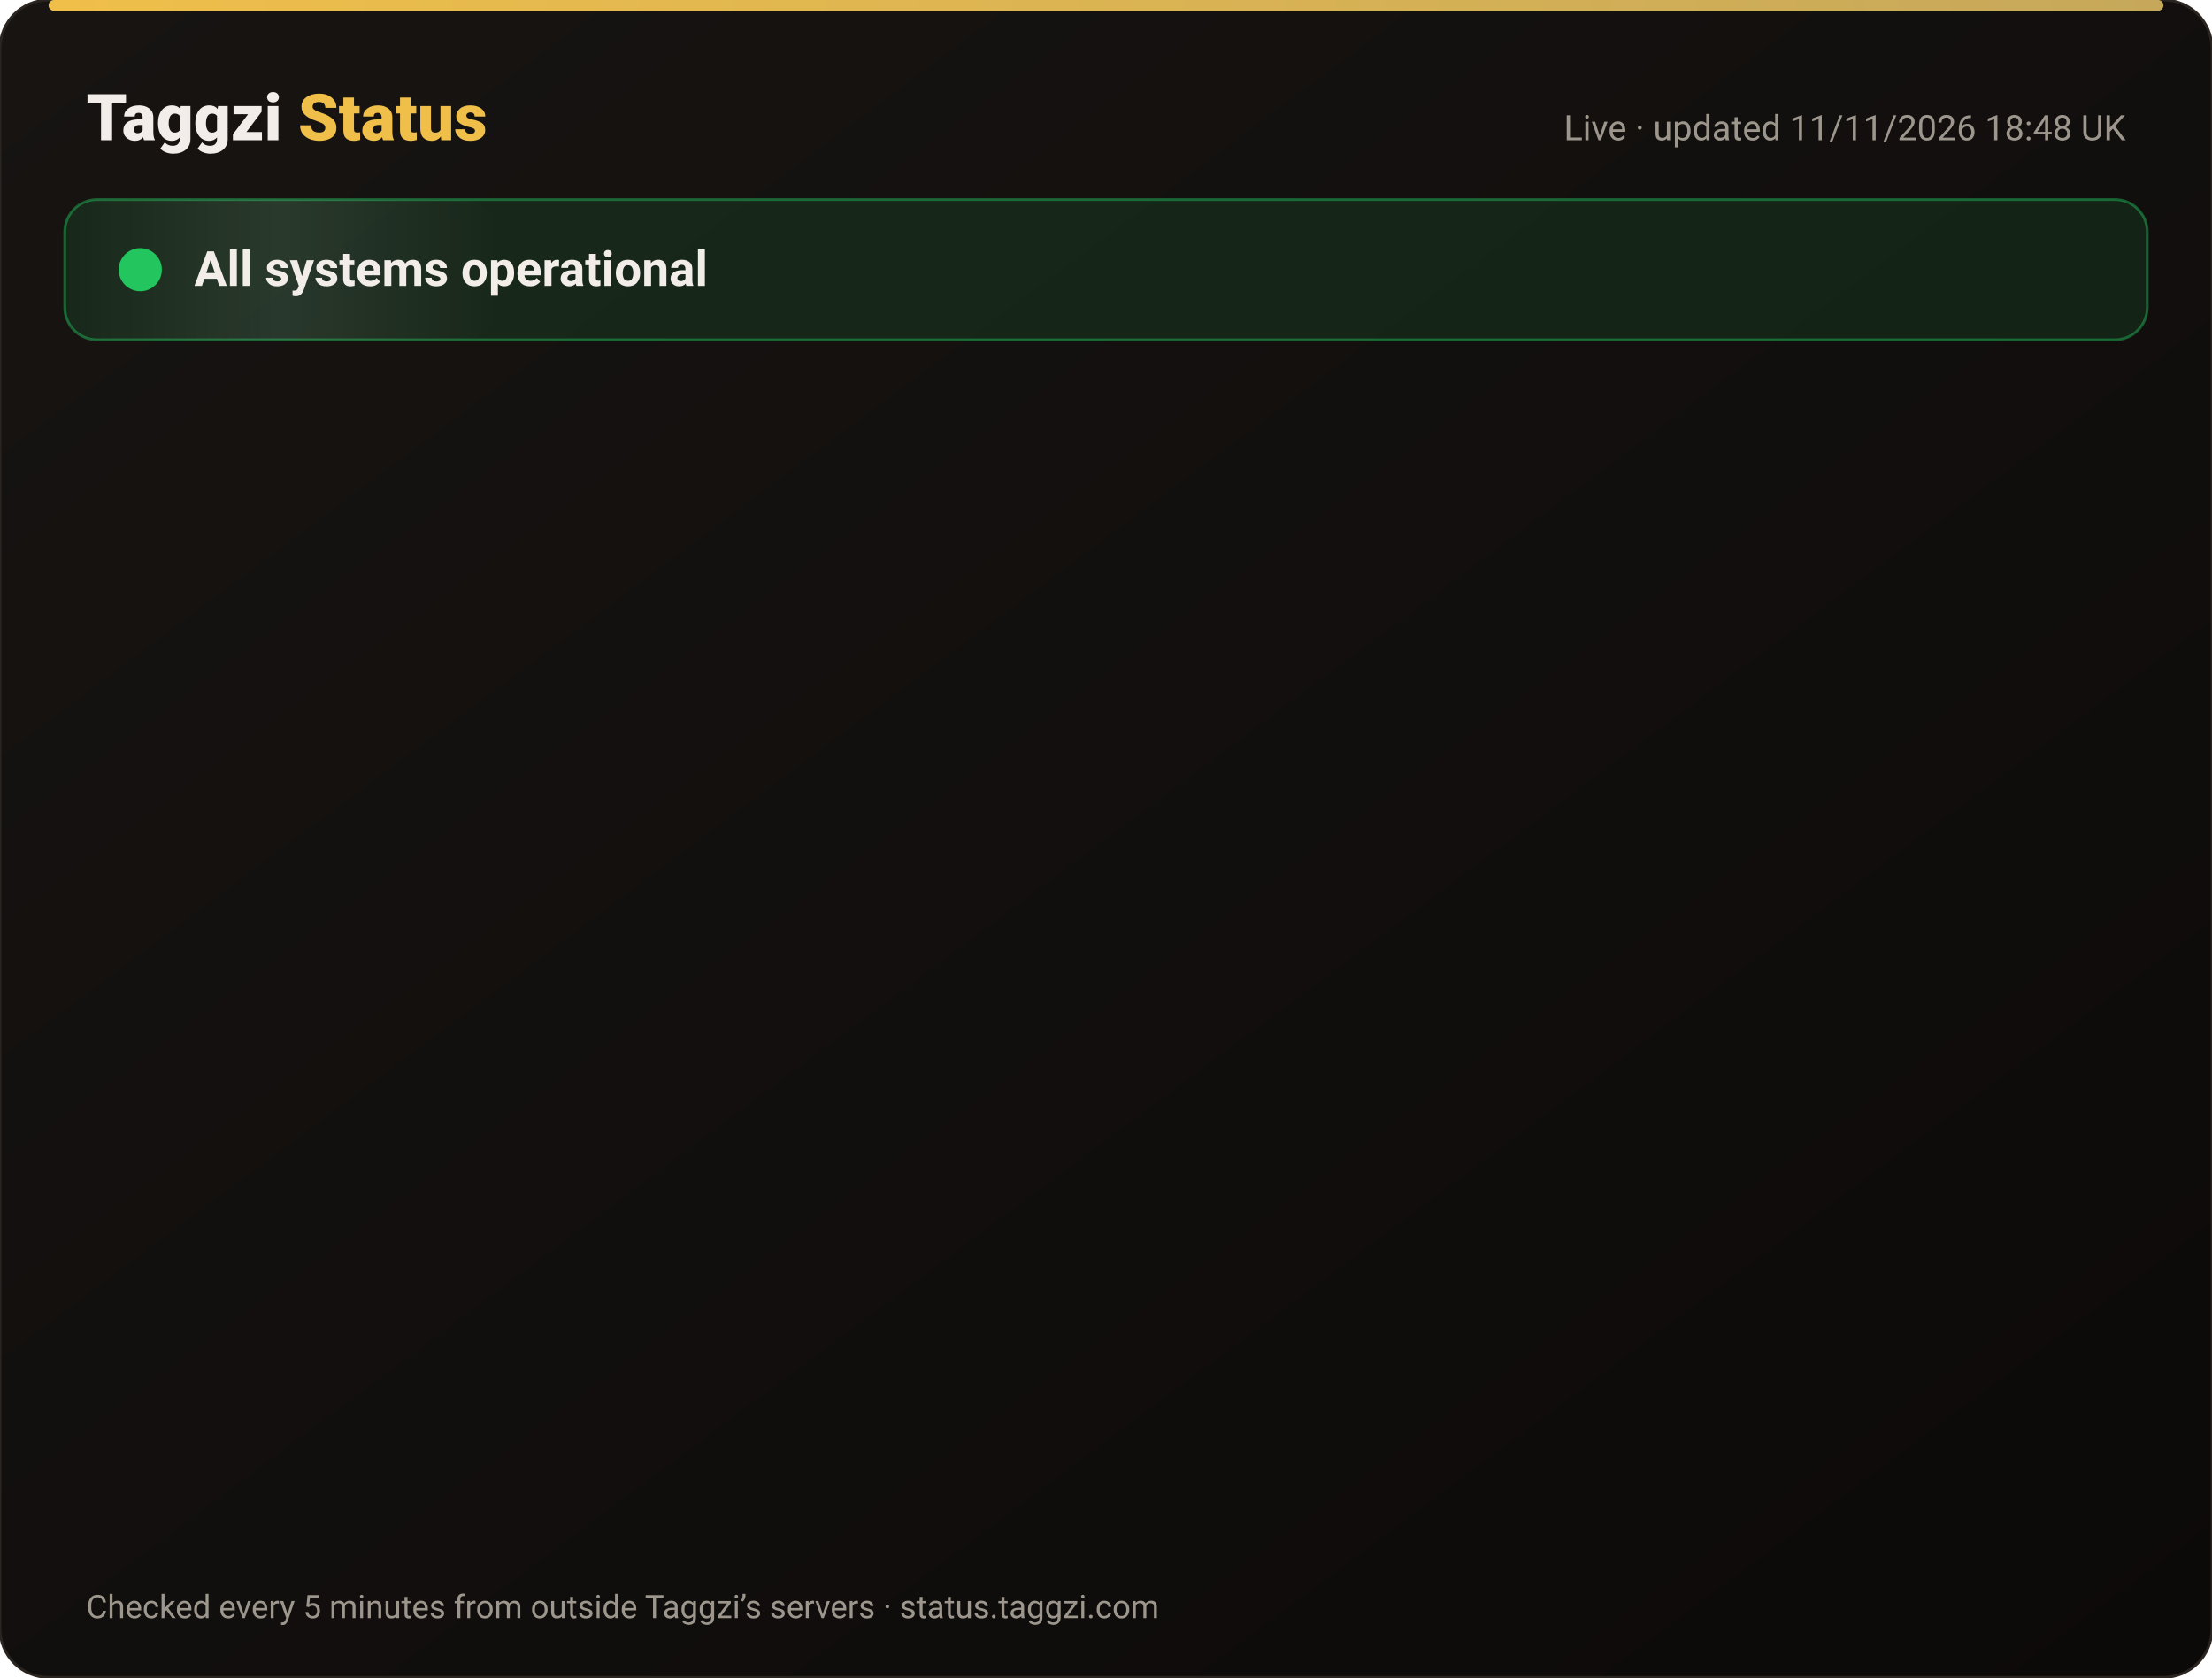
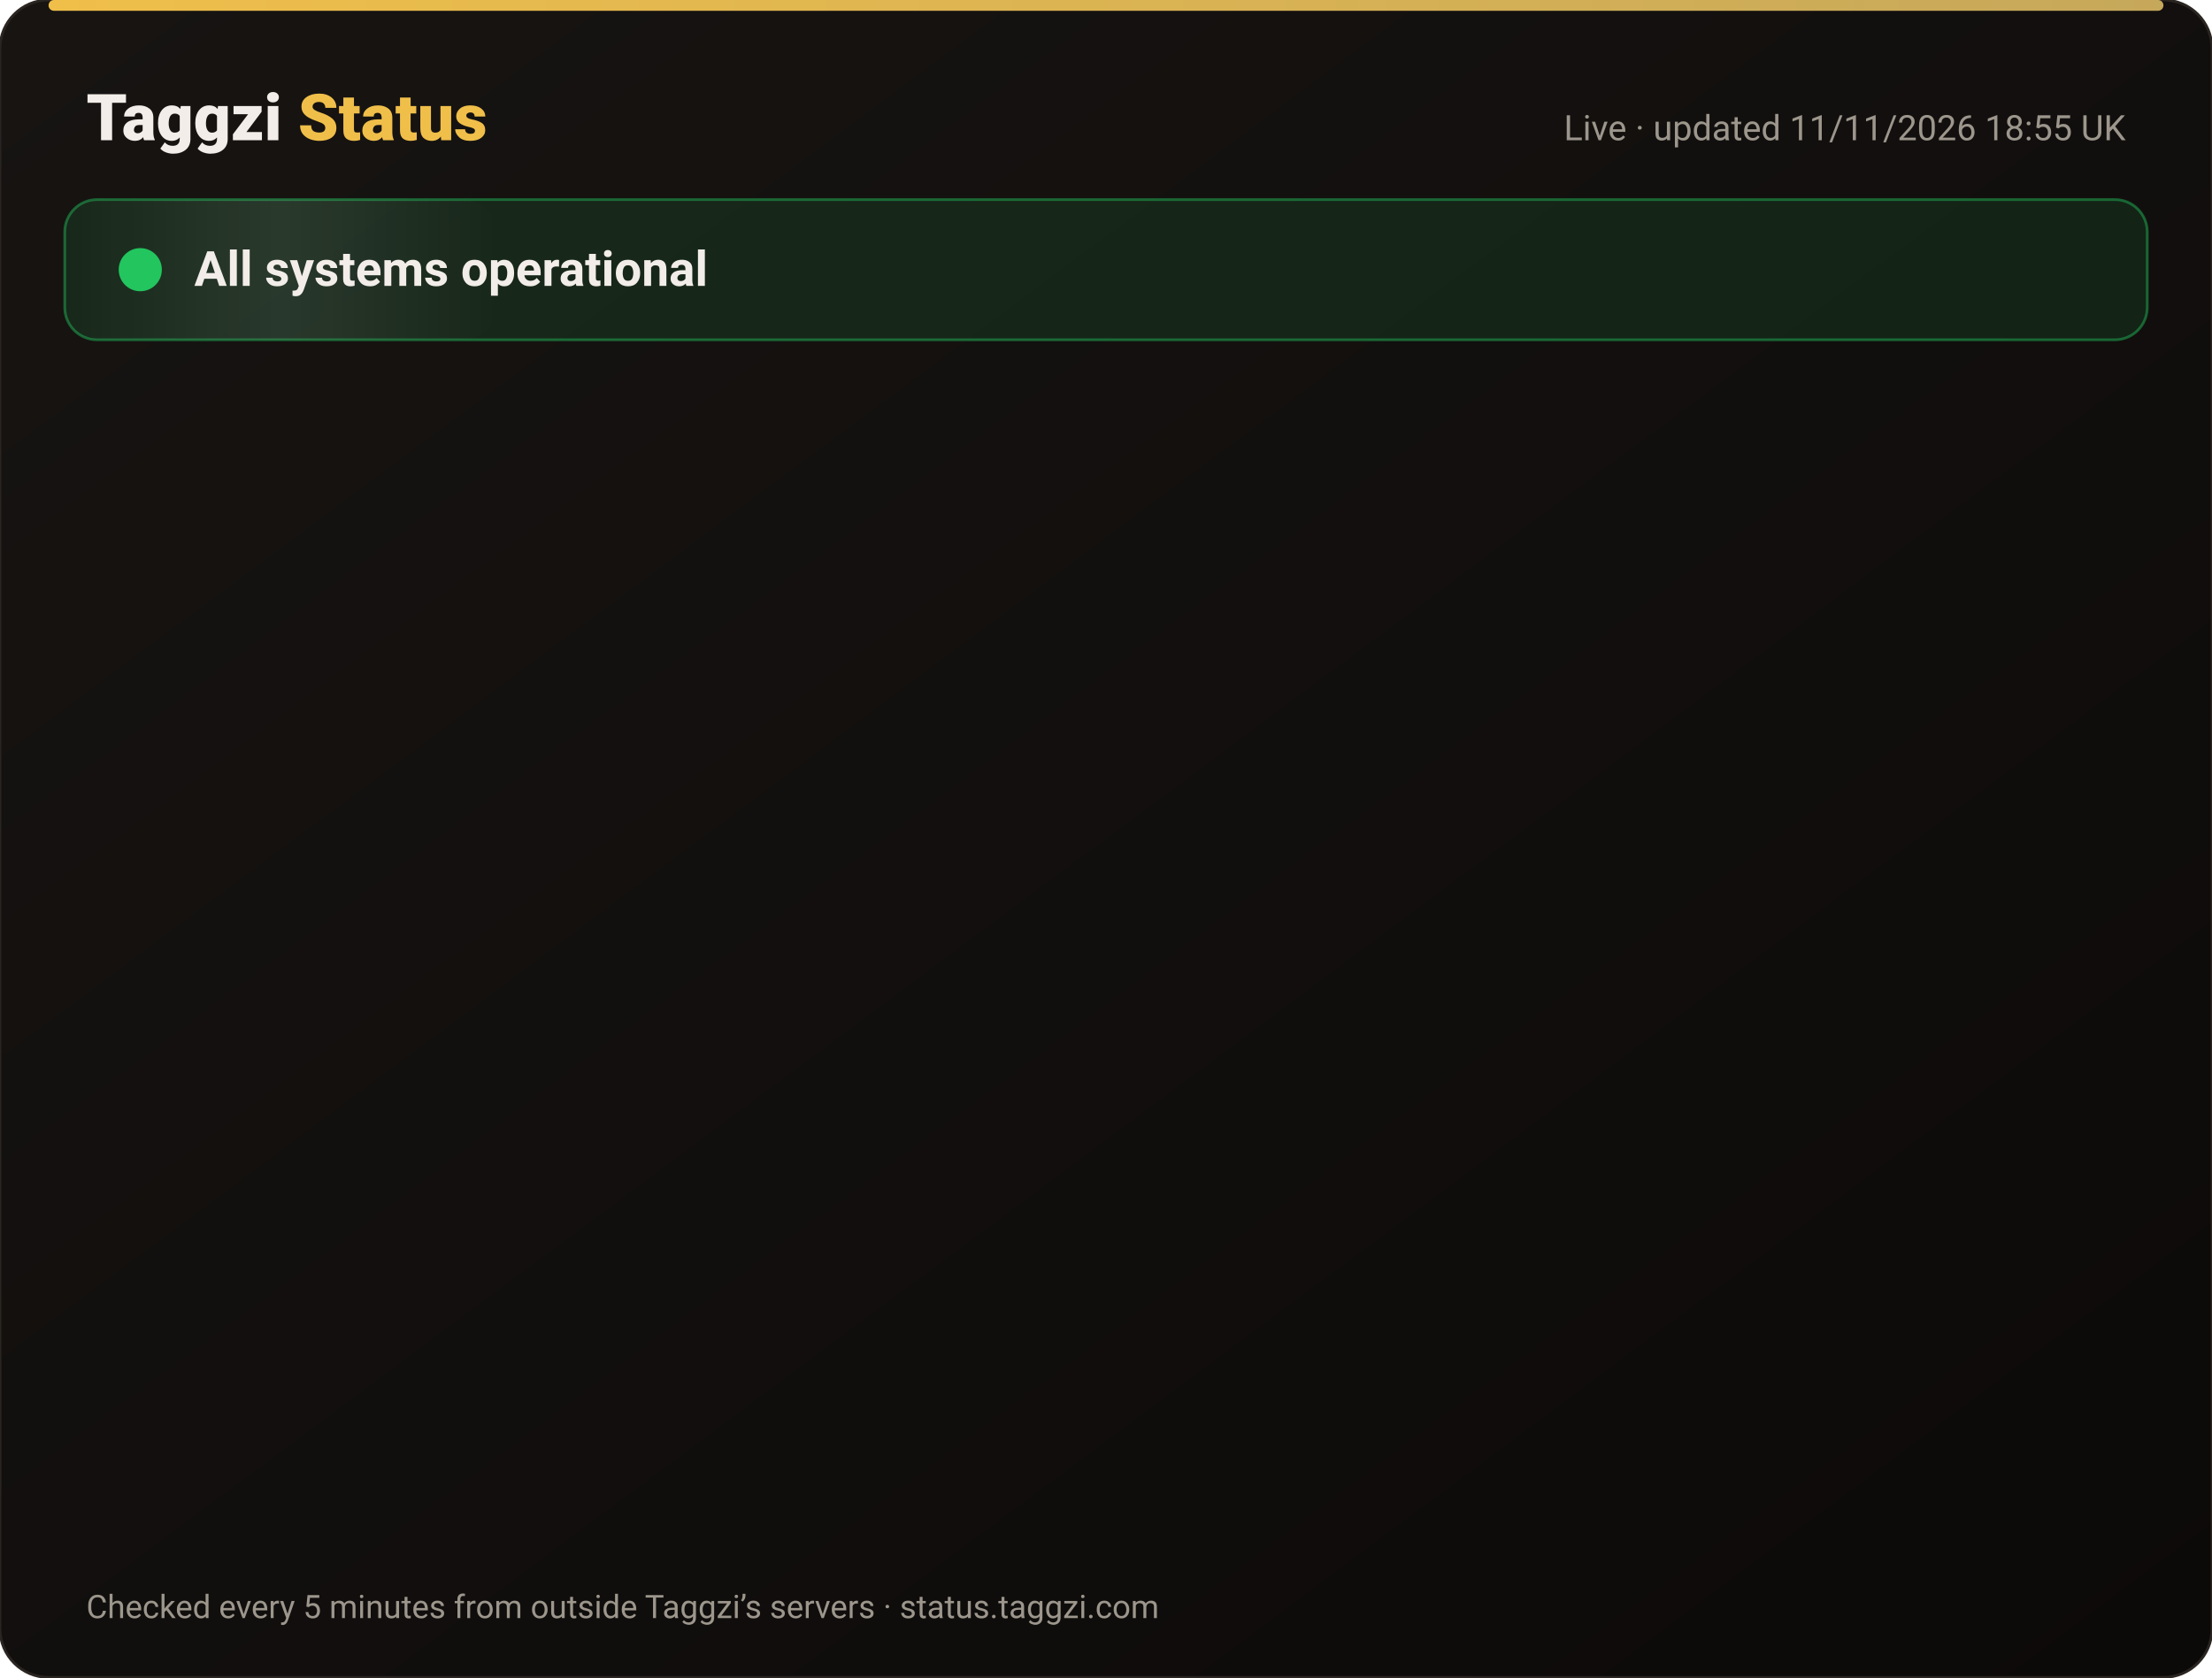
<svg xmlns="http://www.w3.org/2000/svg" width="820" height="622" viewBox="0 0 820 622" font-family="-apple-system,Segoe UI,Roboto,Helvetica,Arial,sans-serif">
  <defs>
    <linearGradient id="bg" x1="0" y1="0" x2="1" y2="1">
      <stop offset="0" stop-color="#171412" />
      <stop offset="1" stop-color="#0C0A09" />
    </linearGradient>
    <linearGradient id="gold" x1="0" x2="1">
      <stop offset="0" stop-color="#F0BF4A" />
      <stop offset="1" stop-color="#c6a85b" />
    </linearGradient>
    <linearGradient id="shine" x1="0" x2="1">
      <stop offset="0" stop-color="#fff" stop-opacity="0" />
      <stop offset=".5" stop-color="#fff" stop-opacity=".08" />
      <stop offset="1" stop-color="#fff" stop-opacity="0" />
    </linearGradient>
  </defs>
  <rect width="820" height="622" rx="18" fill="url(#bg)" stroke="#2a2521" />
  <rect x="18" y="0" width="784" height="4" rx="2" fill="url(#gold)" />
  <text x="32" y="52" font-size="24" font-weight="800" fill="#F2EDE8">Taggzi <tspan fill="#F0BF4A">Status</tspan>
  </text>
-   <text x="788" y="52" font-size="13" fill="#9C968C" text-anchor="end">Live · updated 11/11/2026 18:48 UK</text>
+   <text x="788" y="52" font-size="13" fill="#9C968C" text-anchor="end">Live · updated 11/11/2026 18:55 UK</text>
  <rect x="24" y="74" width="772" height="52" rx="12" fill="#22c55e" fill-opacity=".12" stroke="#22c55e" stroke-opacity=".45" />
  <rect x="24" y="74" width="160" height="52" rx="12" fill="url(#shine)">
    <animate attributeName="x" from="-160" to="820" dur="4s" repeatCount="indefinite" />
  </rect>
  <circle cx="52" cy="100" r="7" fill="#22c55e" />
  <circle cx="52" cy="100" r="7" fill="none" stroke="#22c55e" stroke-width="2">
    <animate attributeName="r" values="7;15;7" dur="2s" repeatCount="indefinite" />
    <animate attributeName="opacity" values=".9;0;.9" dur="2s" repeatCount="indefinite" />
  </circle>
  <text x="72" y="106" font-size="18" font-weight="700" fill="#F2EDE8">All systems operational</text>
  <g opacity="0">
    <animate attributeName="opacity" from="0" to="1" begin="0.00s" dur=".6s" fill="freeze" />
    <line x1="32" y1="188" x2="788" y2="188" stroke="#2a2521" />
    <circle cx="44" cy="166" r="6" fill="#22c55e">
      <animate attributeName="opacity" values="1;.45;1" dur="2.4s" begin="0.00s" repeatCount="indefinite" />
    </circle>
    <text x="62" y="171" font-size="15" font-weight="650" fill="#F2EDE8">Website</text>
    <text x="630" y="171" font-size="13" fill="#9C968C" text-anchor="end">99.97% uptime</text>
    <rect x="648" y="154" width="140" height="24" rx="12" fill="#22c55e" fill-opacity=".14" stroke="#22c55e" stroke-opacity=".5" />
    <text x="718" y="171" font-size="12" font-weight="700" fill="#22c55e" text-anchor="middle">Operational</text>
  </g>
  <g opacity="0">
    <animate attributeName="opacity" from="0" to="1" begin="0.15s" dur=".6s" fill="freeze" />
    <line x1="32" y1="234" x2="788" y2="234" stroke="#2a2521" />
    <circle cx="44" cy="212" r="6" fill="#22c55e">
      <animate attributeName="opacity" values="1;.45;1" dur="2.4s" begin="0.15s" repeatCount="indefinite" />
    </circle>
    <text x="62" y="217" font-size="15" font-weight="650" fill="#F2EDE8">Tag scans</text>
    <text x="630" y="217" font-size="13" fill="#9C968C" text-anchor="end">99.97% uptime</text>
    <rect x="648" y="200" width="140" height="24" rx="12" fill="#22c55e" fill-opacity=".14" stroke="#22c55e" stroke-opacity=".5" />
    <text x="718" y="217" font-size="12" font-weight="700" fill="#22c55e" text-anchor="middle">Operational</text>
  </g>
  <g opacity="0">
    <animate attributeName="opacity" from="0" to="1" begin="0.30s" dur=".6s" fill="freeze" />
    <line x1="32" y1="280" x2="788" y2="280" stroke="#2a2521" />
    <circle cx="44" cy="258" r="6" fill="#22c55e">
      <animate attributeName="opacity" values="1;.45;1" dur="2.4s" begin="0.30s" repeatCount="indefinite" />
    </circle>
    <text x="62" y="263" font-size="15" font-weight="650" fill="#F2EDE8">Manual tag lookup</text>
    <text x="630" y="263" font-size="13" fill="#9C968C" text-anchor="end">99.97% uptime</text>
    <rect x="648" y="246" width="140" height="24" rx="12" fill="#22c55e" fill-opacity=".14" stroke="#22c55e" stroke-opacity=".5" />
    <text x="718" y="263" font-size="12" font-weight="700" fill="#22c55e" text-anchor="middle">Operational</text>
  </g>
  <g opacity="0">
    <animate attributeName="opacity" from="0" to="1" begin="0.45s" dur=".6s" fill="freeze" />
    <line x1="32" y1="326" x2="788" y2="326" stroke="#2a2521" />
    <circle cx="44" cy="304" r="6" fill="#22c55e">
      <animate attributeName="opacity" values="1;.45;1" dur="2.4s" begin="0.45s" repeatCount="indefinite" />
    </circle>
    <text x="62" y="309" font-size="15" font-weight="650" fill="#F2EDE8">App &amp; login</text>
    <text x="630" y="309" font-size="13" fill="#9C968C" text-anchor="end">99.97% uptime</text>
    <rect x="648" y="292" width="140" height="24" rx="12" fill="#22c55e" fill-opacity=".14" stroke="#22c55e" stroke-opacity=".5" />
    <text x="718" y="309" font-size="12" font-weight="700" fill="#22c55e" text-anchor="middle">Operational</text>
  </g>
  <g opacity="0">
    <animate attributeName="opacity" from="0" to="1" begin="0.60s" dur=".6s" fill="freeze" />
    <line x1="32" y1="372" x2="788" y2="372" stroke="#2a2521" />
    <circle cx="44" cy="350" r="6" fill="#22c55e">
      <animate attributeName="opacity" values="1;.45;1" dur="2.4s" begin="0.60s" repeatCount="indefinite" />
    </circle>
    <text x="62" y="355" font-size="15" font-weight="650" fill="#F2EDE8">Community alerts</text>
    <text x="630" y="355" font-size="13" fill="#9C968C" text-anchor="end">99.97% uptime</text>
    <rect x="648" y="338" width="140" height="24" rx="12" fill="#22c55e" fill-opacity=".14" stroke="#22c55e" stroke-opacity=".5" />
    <text x="718" y="355" font-size="12" font-weight="700" fill="#22c55e" text-anchor="middle">Operational</text>
  </g>
  <g opacity="0">
    <animate attributeName="opacity" from="0" to="1" begin="0.75s" dur=".6s" fill="freeze" />
    <line x1="32" y1="418" x2="788" y2="418" stroke="#2a2521" />
    <circle cx="44" cy="396" r="6" fill="#22c55e">
      <animate attributeName="opacity" values="1;.45;1" dur="2.4s" begin="0.75s" repeatCount="indefinite" />
    </circle>
    <text x="62" y="401" font-size="15" font-weight="650" fill="#F2EDE8">Private calling</text>
    <text x="630" y="401" font-size="13" fill="#9C968C" text-anchor="end">99.97% uptime</text>
    <rect x="648" y="384" width="140" height="24" rx="12" fill="#22c55e" fill-opacity=".14" stroke="#22c55e" stroke-opacity=".5" />
    <text x="718" y="401" font-size="12" font-weight="700" fill="#22c55e" text-anchor="middle">Operational</text>
  </g>
  <g opacity="0">
    <animate attributeName="opacity" from="0" to="1" begin="0.90s" dur=".6s" fill="freeze" />
    <line x1="32" y1="464" x2="788" y2="464" stroke="#2a2521" />
    <circle cx="44" cy="442" r="6" fill="#22c55e">
      <animate attributeName="opacity" values="1;.45;1" dur="2.4s" begin="0.90s" repeatCount="indefinite" />
    </circle>
    <text x="62" y="447" font-size="15" font-weight="650" fill="#F2EDE8">Payments</text>
    <text x="630" y="447" font-size="13" fill="#9C968C" text-anchor="end">99.96% uptime</text>
    <rect x="648" y="430" width="140" height="24" rx="12" fill="#22c55e" fill-opacity=".14" stroke="#22c55e" stroke-opacity=".5" />
    <text x="718" y="447" font-size="12" font-weight="700" fill="#22c55e" text-anchor="middle">Operational</text>
  </g>
  <g opacity="0">
    <animate attributeName="opacity" from="0" to="1" begin="1.05s" dur=".6s" fill="freeze" />
    <line x1="32" y1="510" x2="788" y2="510" stroke="#2a2521" />
    <circle cx="44" cy="488" r="6" fill="#22c55e">
      <animate attributeName="opacity" values="1;.45;1" dur="2.4s" begin="1.05s" repeatCount="indefinite" />
    </circle>
    <text x="62" y="493" font-size="15" font-weight="650" fill="#F2EDE8">Email &amp; support</text>
    <text x="630" y="493" font-size="13" fill="#9C968C" text-anchor="end">99.97% uptime</text>
    <rect x="648" y="476" width="140" height="24" rx="12" fill="#22c55e" fill-opacity=".14" stroke="#22c55e" stroke-opacity=".5" />
    <text x="718" y="493" font-size="12" font-weight="700" fill="#22c55e" text-anchor="middle">Operational</text>
  </g>
  <g opacity="0">
    <animate attributeName="opacity" from="0" to="1" begin="1.20s" dur=".6s" fill="freeze" />
    <line x1="32" y1="556" x2="788" y2="556" stroke="#2a2521" />
    <circle cx="44" cy="534" r="6" fill="#22c55e">
      <animate attributeName="opacity" values="1;.45;1" dur="2.4s" begin="1.20s" repeatCount="indefinite" />
    </circle>
    <text x="62" y="539" font-size="15" font-weight="650" fill="#F2EDE8">Secure connection (SSL)</text>
    <text x="630" y="539" font-size="13" fill="#9C968C" text-anchor="end">100.00% uptime</text>
    <rect x="648" y="522" width="140" height="24" rx="12" fill="#22c55e" fill-opacity=".14" stroke="#22c55e" stroke-opacity=".5" />
    <text x="718" y="539" font-size="12" font-weight="700" fill="#22c55e" text-anchor="middle">Operational</text>
  </g>
  <text x="32" y="600" font-size="12" fill="#9C968C">Checked every 5 minutes from outside Taggzi’s servers · status.taggzi.com</text>
</svg>
